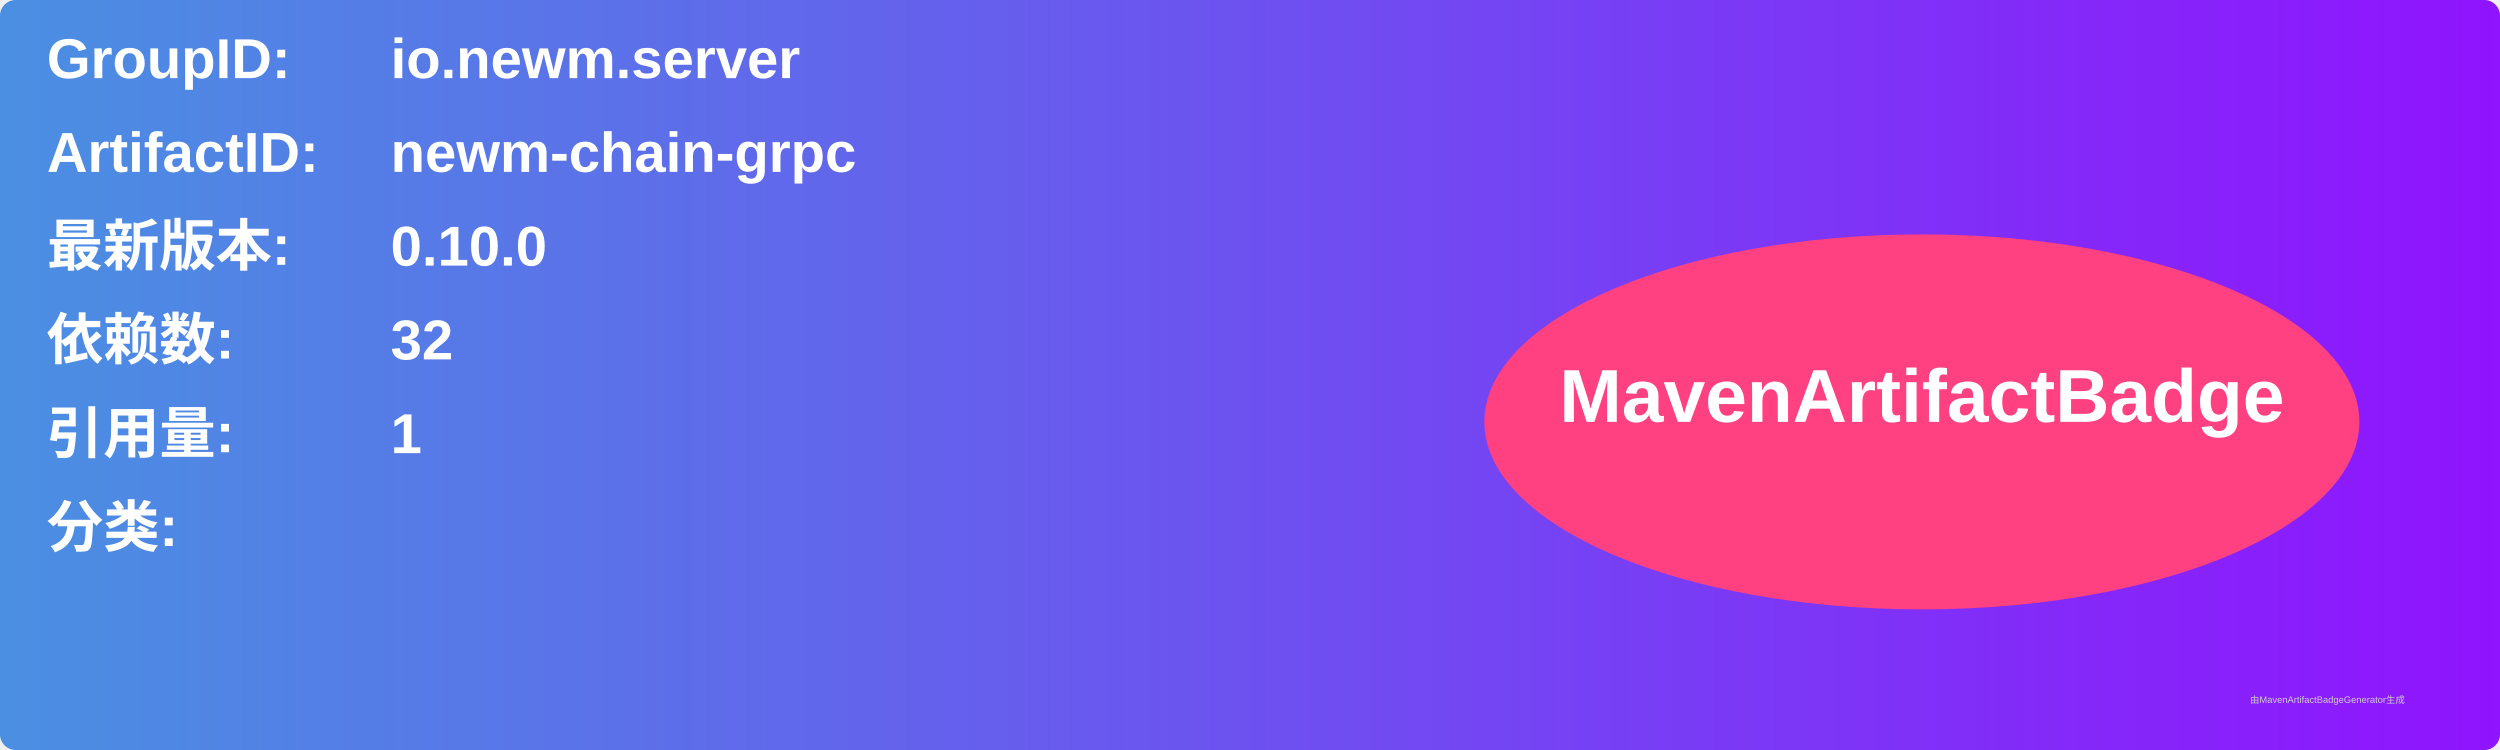
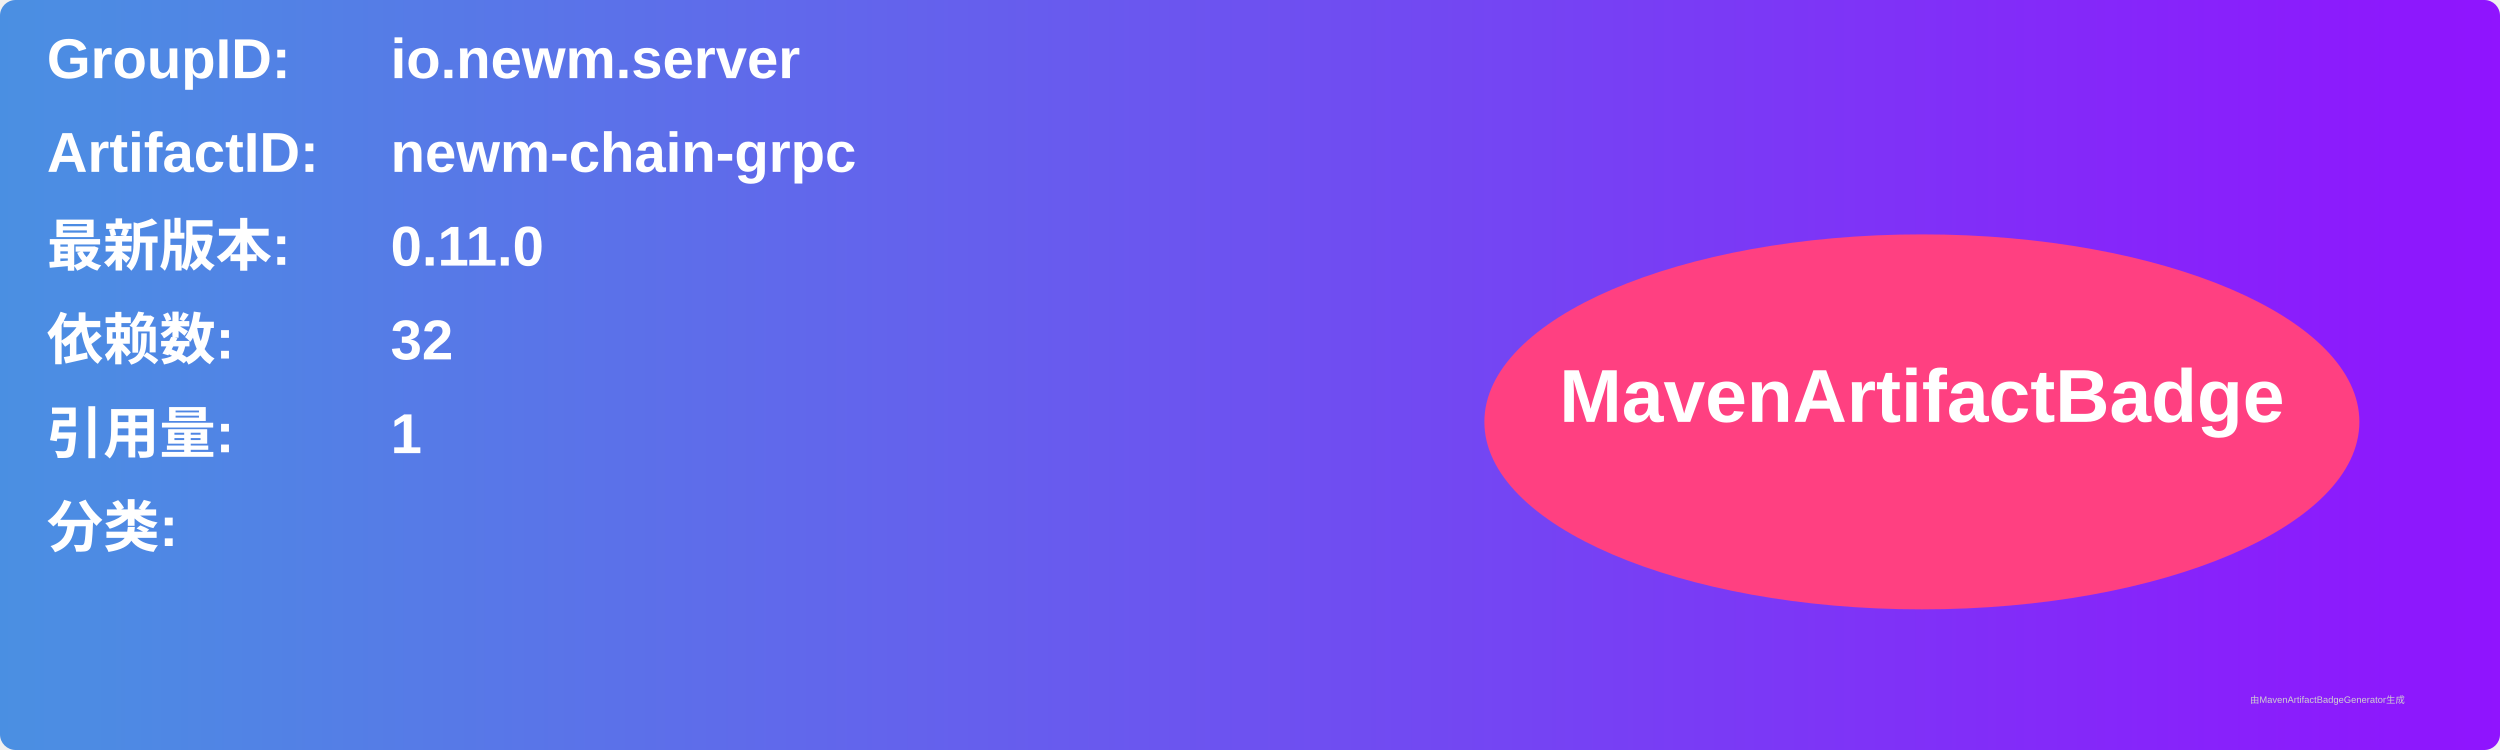
<svg xmlns="http://www.w3.org/2000/svg" width="800" height="240" viewBox="0 0 800 240">
  <linearGradient id="grad" x1="0%" y1="0%" x2="100%" y2="0%">
    <stop offset="0%" stop-color="#4a90e2" />
    <stop offset="100%" stop-color="#9013fe" />
  </linearGradient>
  <rect width="100%" height="100%" rx="5" ry="5" fill="url(#grad)" />
  <g transform="translate(15, 15)">
    <text x="0" y="10" font-family="Arial" font-size="18" fill="white" font-weight="bold" width="260">GroupID:</text>
    <text x="110" y="10" font-family="Arial" font-size="18" fill="white" font-weight="bold" width="460">io.newm.server</text>
    <text x="0" y="40" font-family="Arial" font-size="18" fill="white" font-weight="bold" width="260">ArtifactID:</text>
    <text x="110" y="40" font-family="Arial" font-size="18" fill="white" font-weight="bold" width="460">newm-chain-grpc</text>
    <text x="0" y="70" font-family="Arial" font-size="18" fill="white" font-weight="bold">最新版本:</text>
    <text x="110" y="70" font-family="Arial" font-size="18" fill="white" font-weight="bold">
-       <tspan font-weight="bold">0.10.0</tspan>
+       <tspan font-weight="bold">0.11.0</tspan>
    </text>
    <text x="0" y="100" font-family="Arial" font-size="18" fill="white" font-weight="bold">依赖数: </text>
    <text x="110" y="100" font-family="Arial" font-size="18" fill="white">
      <tspan font-weight="bold">32</tspan>
    </text>
    <text x="0" y="130" font-family="Arial" font-size="18" fill="white" font-weight="bold">引用量: </text>
    <text x="110" y="130" font-family="Arial" font-size="18" fill="white">
      <tspan font-weight="bold">1</tspan>
    </text>
    <text x="0" y="160" font-family="Arial" font-size="18" fill="white" font-weight="bold">分类:</text>
    <text x="10" y="190" font-family="Arial" font-size="10" fill="white">
      <tspan font-weight="bold" />
    </text>
    <ellipse cx="600" cy="120" rx="140" ry="60" fill="#ff4081" />
    <text x="600" y="120" text-anchor="middle" font-family="Arial" font-size="24" fill="white" font-weight="bold">MavenArtifactBadge</text>
  </g>
  <text x="720" y="225" font-family="Arial" font-size="3" fill="#d0d0d0">由MavenArtifactBadgeGenerator生成</text>
</svg>
